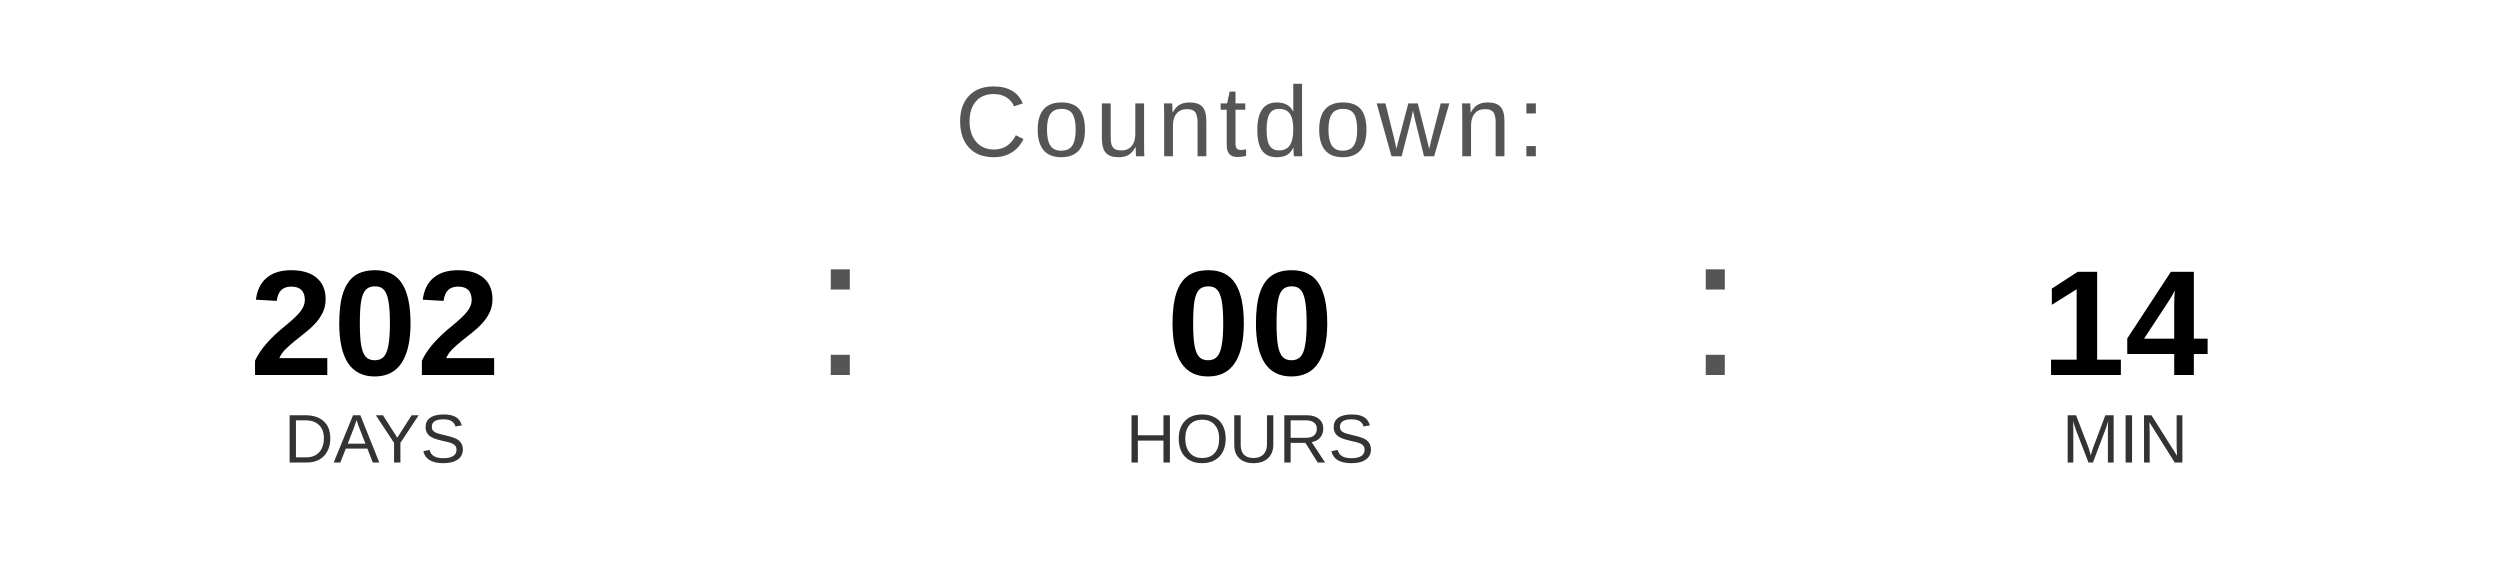
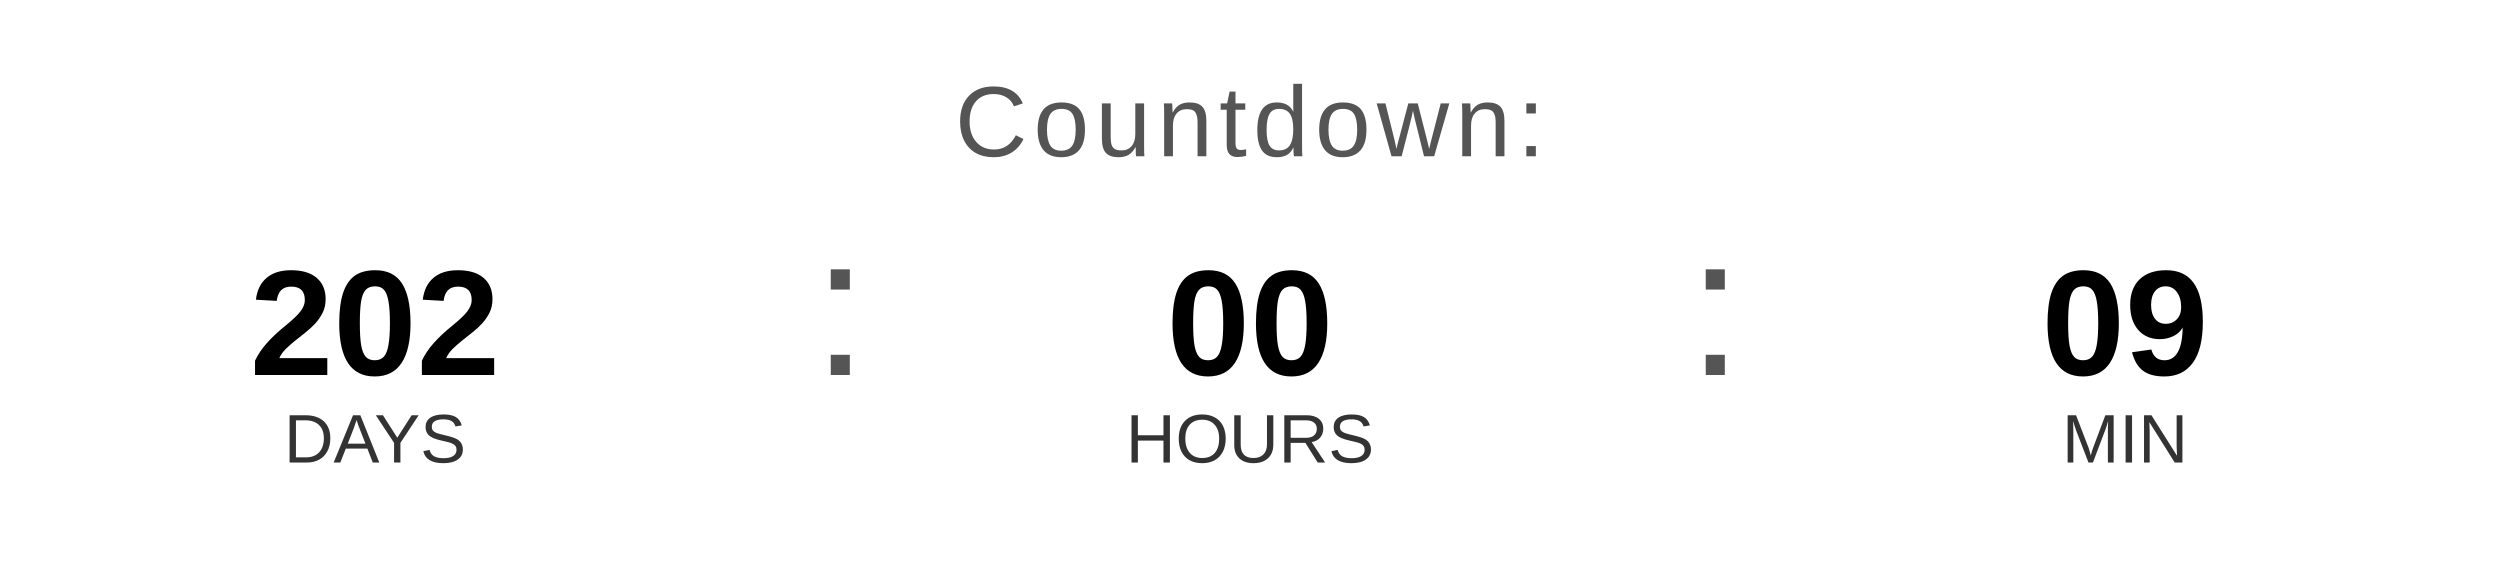
<svg xmlns="http://www.w3.org/2000/svg" width="400" height="90" viewBox="0 0 400 90">
  <text x="200" y="25" font-family="Arial, Helvetica, sans-serif" font-size="16" fill="#555555" text-anchor="middle" letter-spacing="1">
    Countdown:
  </text>
  <text x="60" y="60" font-family="Arial, Helvetica, sans-serif" font-size="24" font-weight="bold" fill="#000000" text-anchor="middle">202</text>
  <text x="60" y="74" font-family="Arial, Helvetica, sans-serif" font-size="11" fill="#333333" text-anchor="middle">DAYS</text>
  <text x="130" y="60" font-family="Arial, sans-serif" font-size="32" fill="#555555">:</text>
  <text x="200" y="60" font-family="Arial, Helvetica, sans-serif" font-size="24" font-weight="bold" fill="#000000" text-anchor="middle">00</text>
  <text x="200" y="74" font-family="Arial, Helvetica, sans-serif" font-size="11" fill="#333333" text-anchor="middle">HOURS</text>
  <text x="270" y="60" font-family="Arial, sans-serif" font-size="32" fill="#555555">:</text>
-   <text x="340" y="60" font-family="Arial, Helvetica, sans-serif" font-size="24" font-weight="bold" fill="#000000" text-anchor="middle">14</text>
+   <text x="340" y="60" font-family="Arial, Helvetica, sans-serif" font-size="24" font-weight="bold" fill="#000000" text-anchor="middle">09</text>
  <text x="340" y="74" font-family="Arial, Helvetica, sans-serif" font-size="11" fill="#333333" text-anchor="middle">MIN</text>
</svg>
